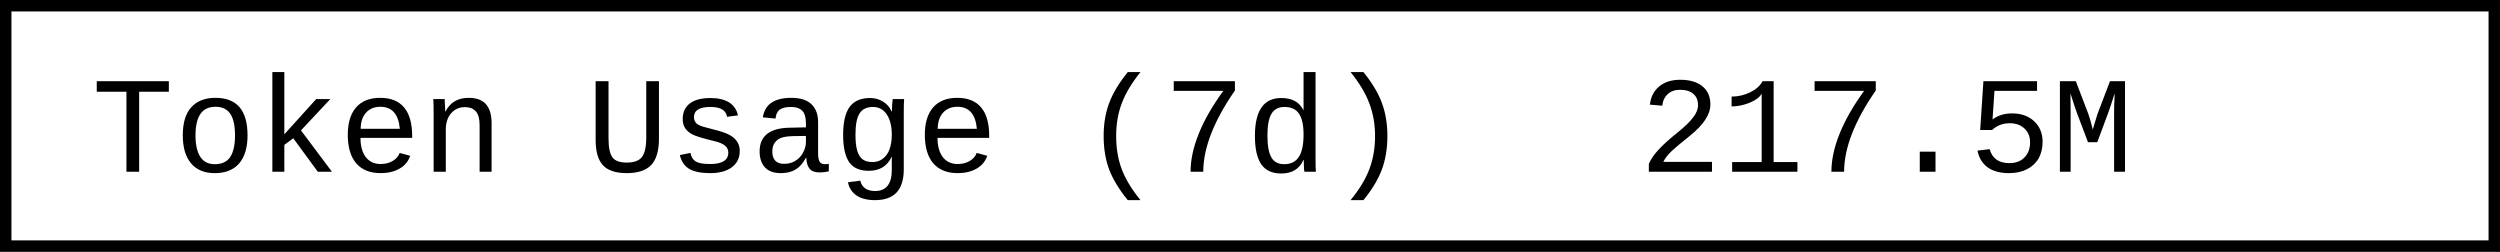
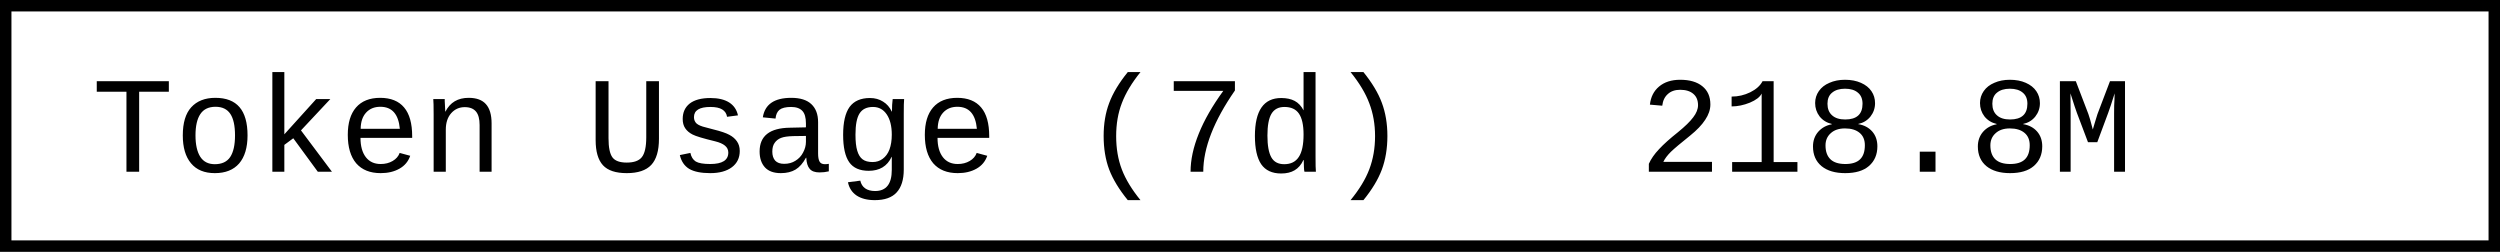
- <svg xmlns="http://www.w3.org/2000/svg" width="218.4" height="22" role="img" aria-label="Token Usage (7d): 217.5M">
+ <svg xmlns="http://www.w3.org/2000/svg" width="218.4" height="22" role="img" aria-label="Token Usage (7d): 218.8M">
  <rect x="0.5" y="0.5" width="217.4" height="21" fill="#fff" stroke="#000" stroke-width="1" />
  <g font-family="'Consolas','Monaco','Courier New',monospace" font-size="12" fill="#000">
    <text x="8" y="15">Token Usage (7d)</text>
-     <text x="143.2" y="15">217.5M</text>
+     <text x="143.2" y="15">218.8M</text>
  </g>
</svg>
